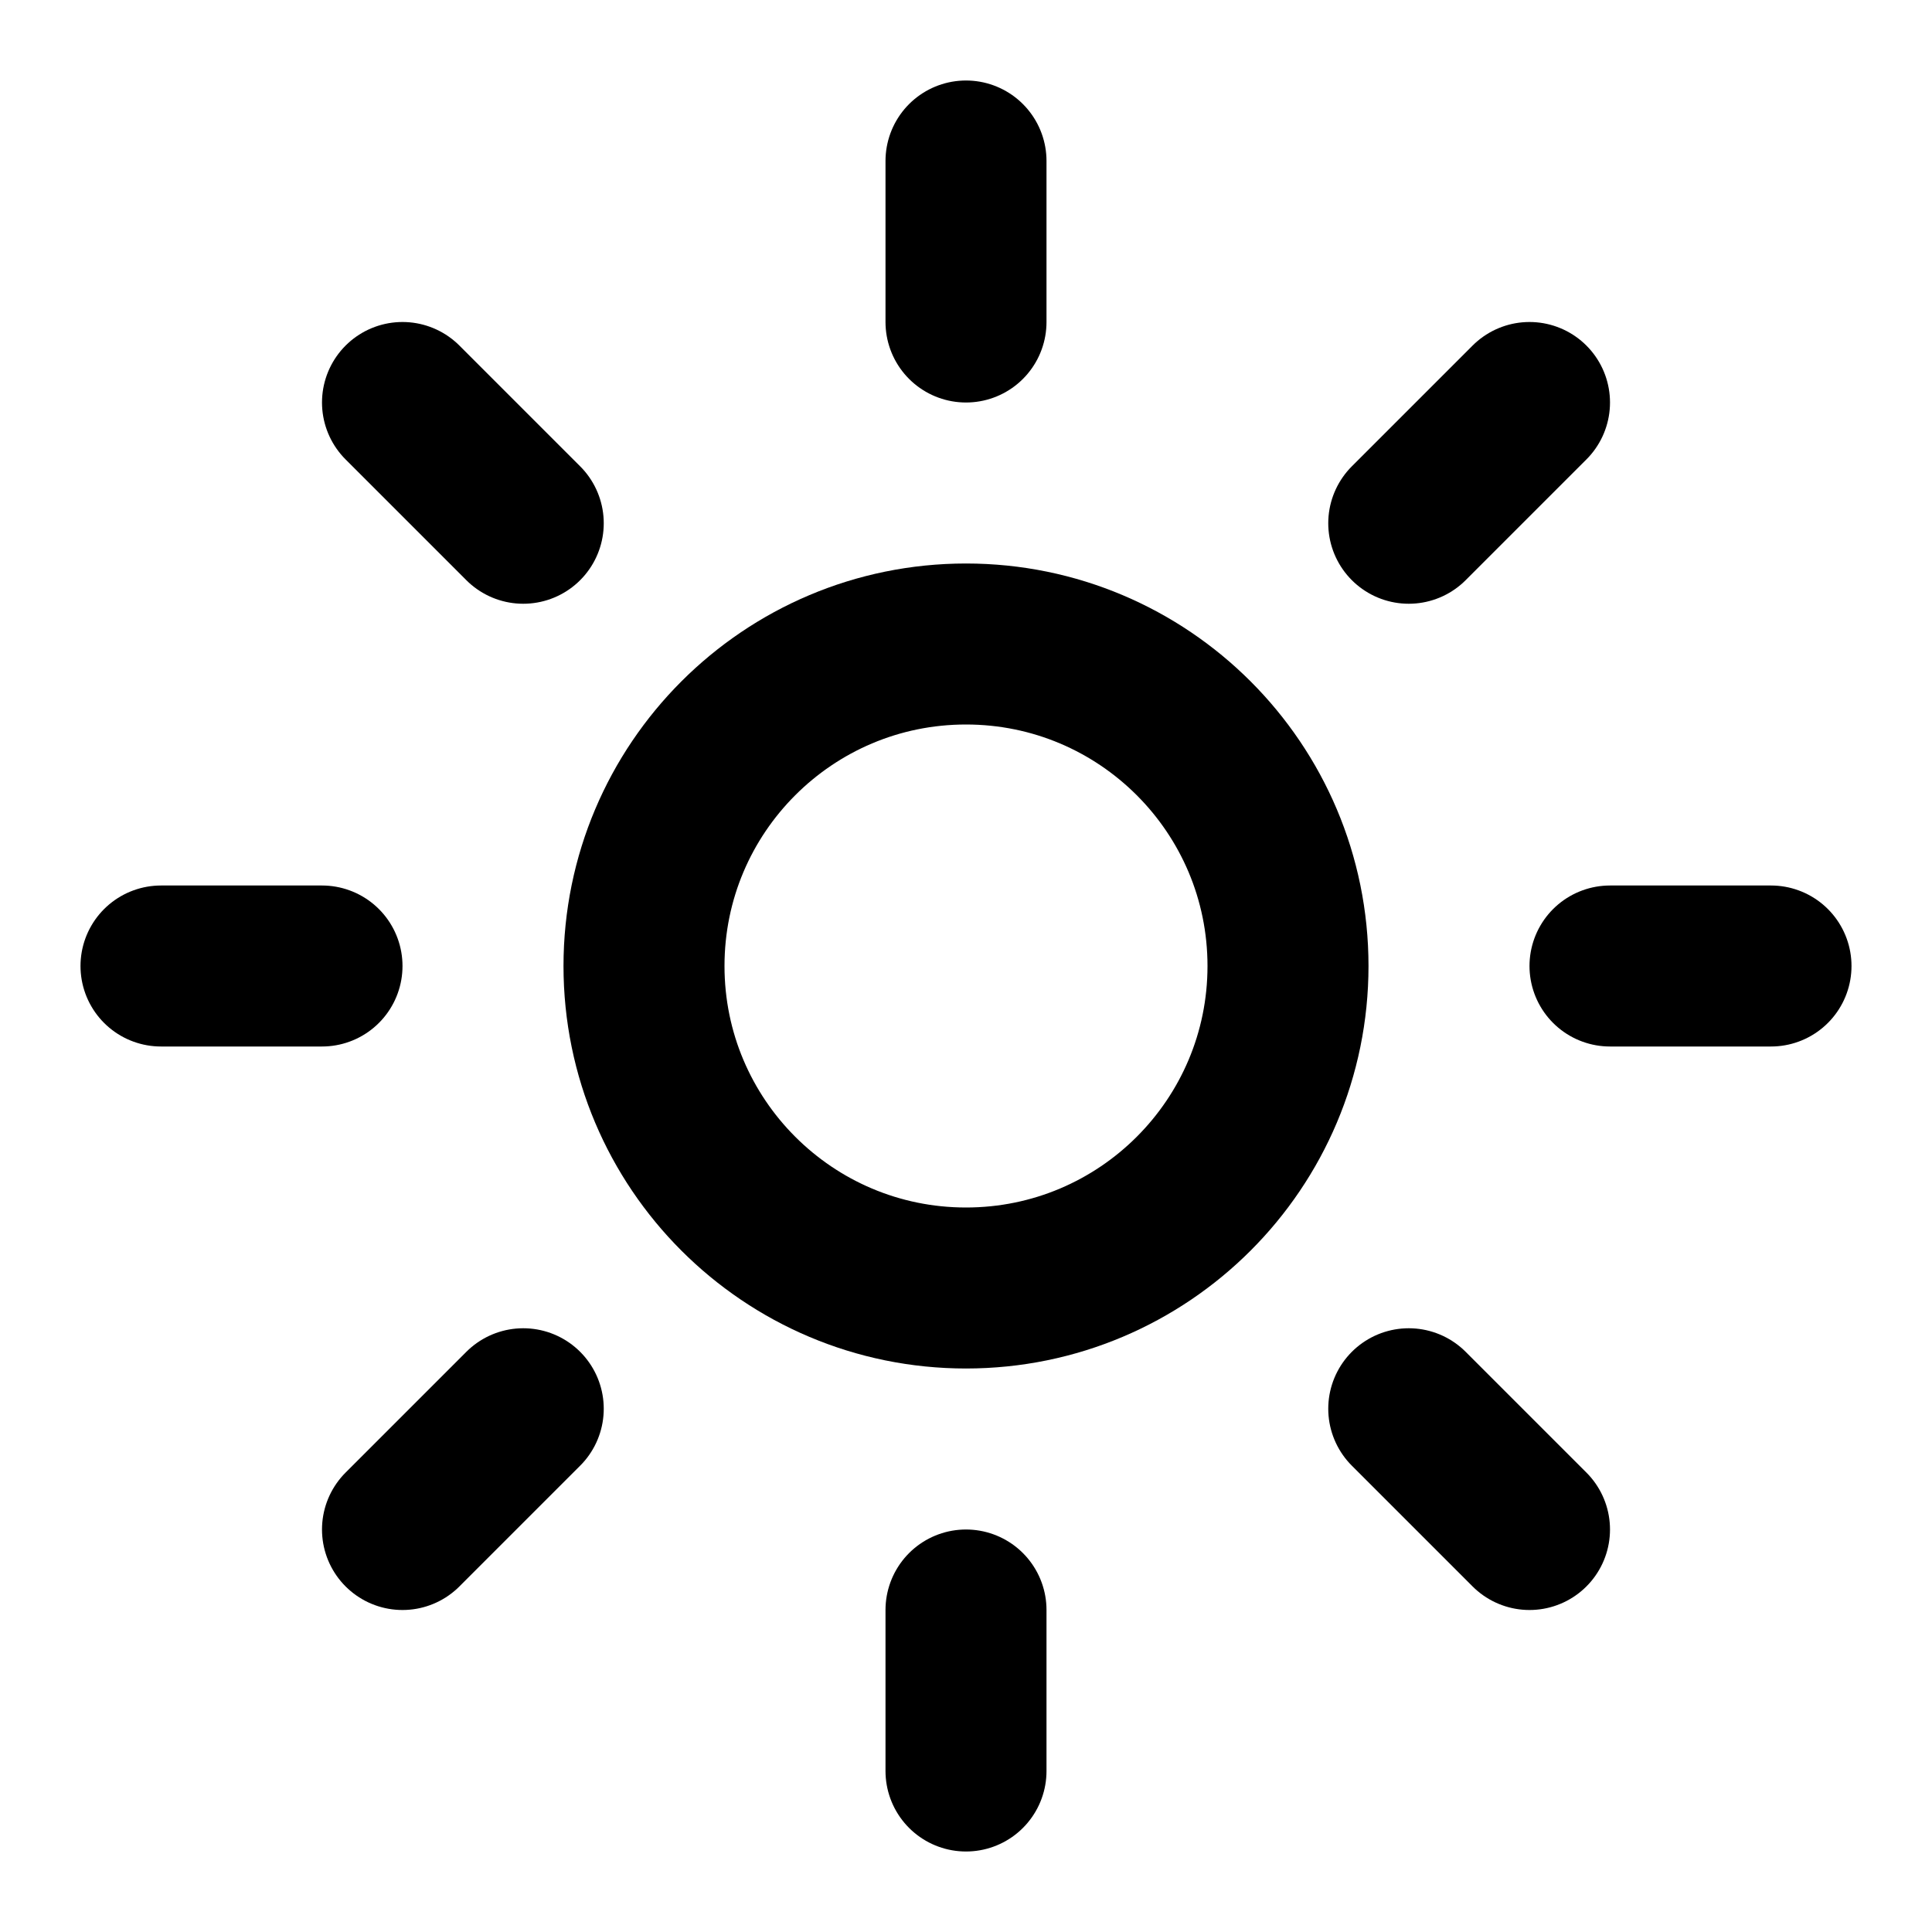
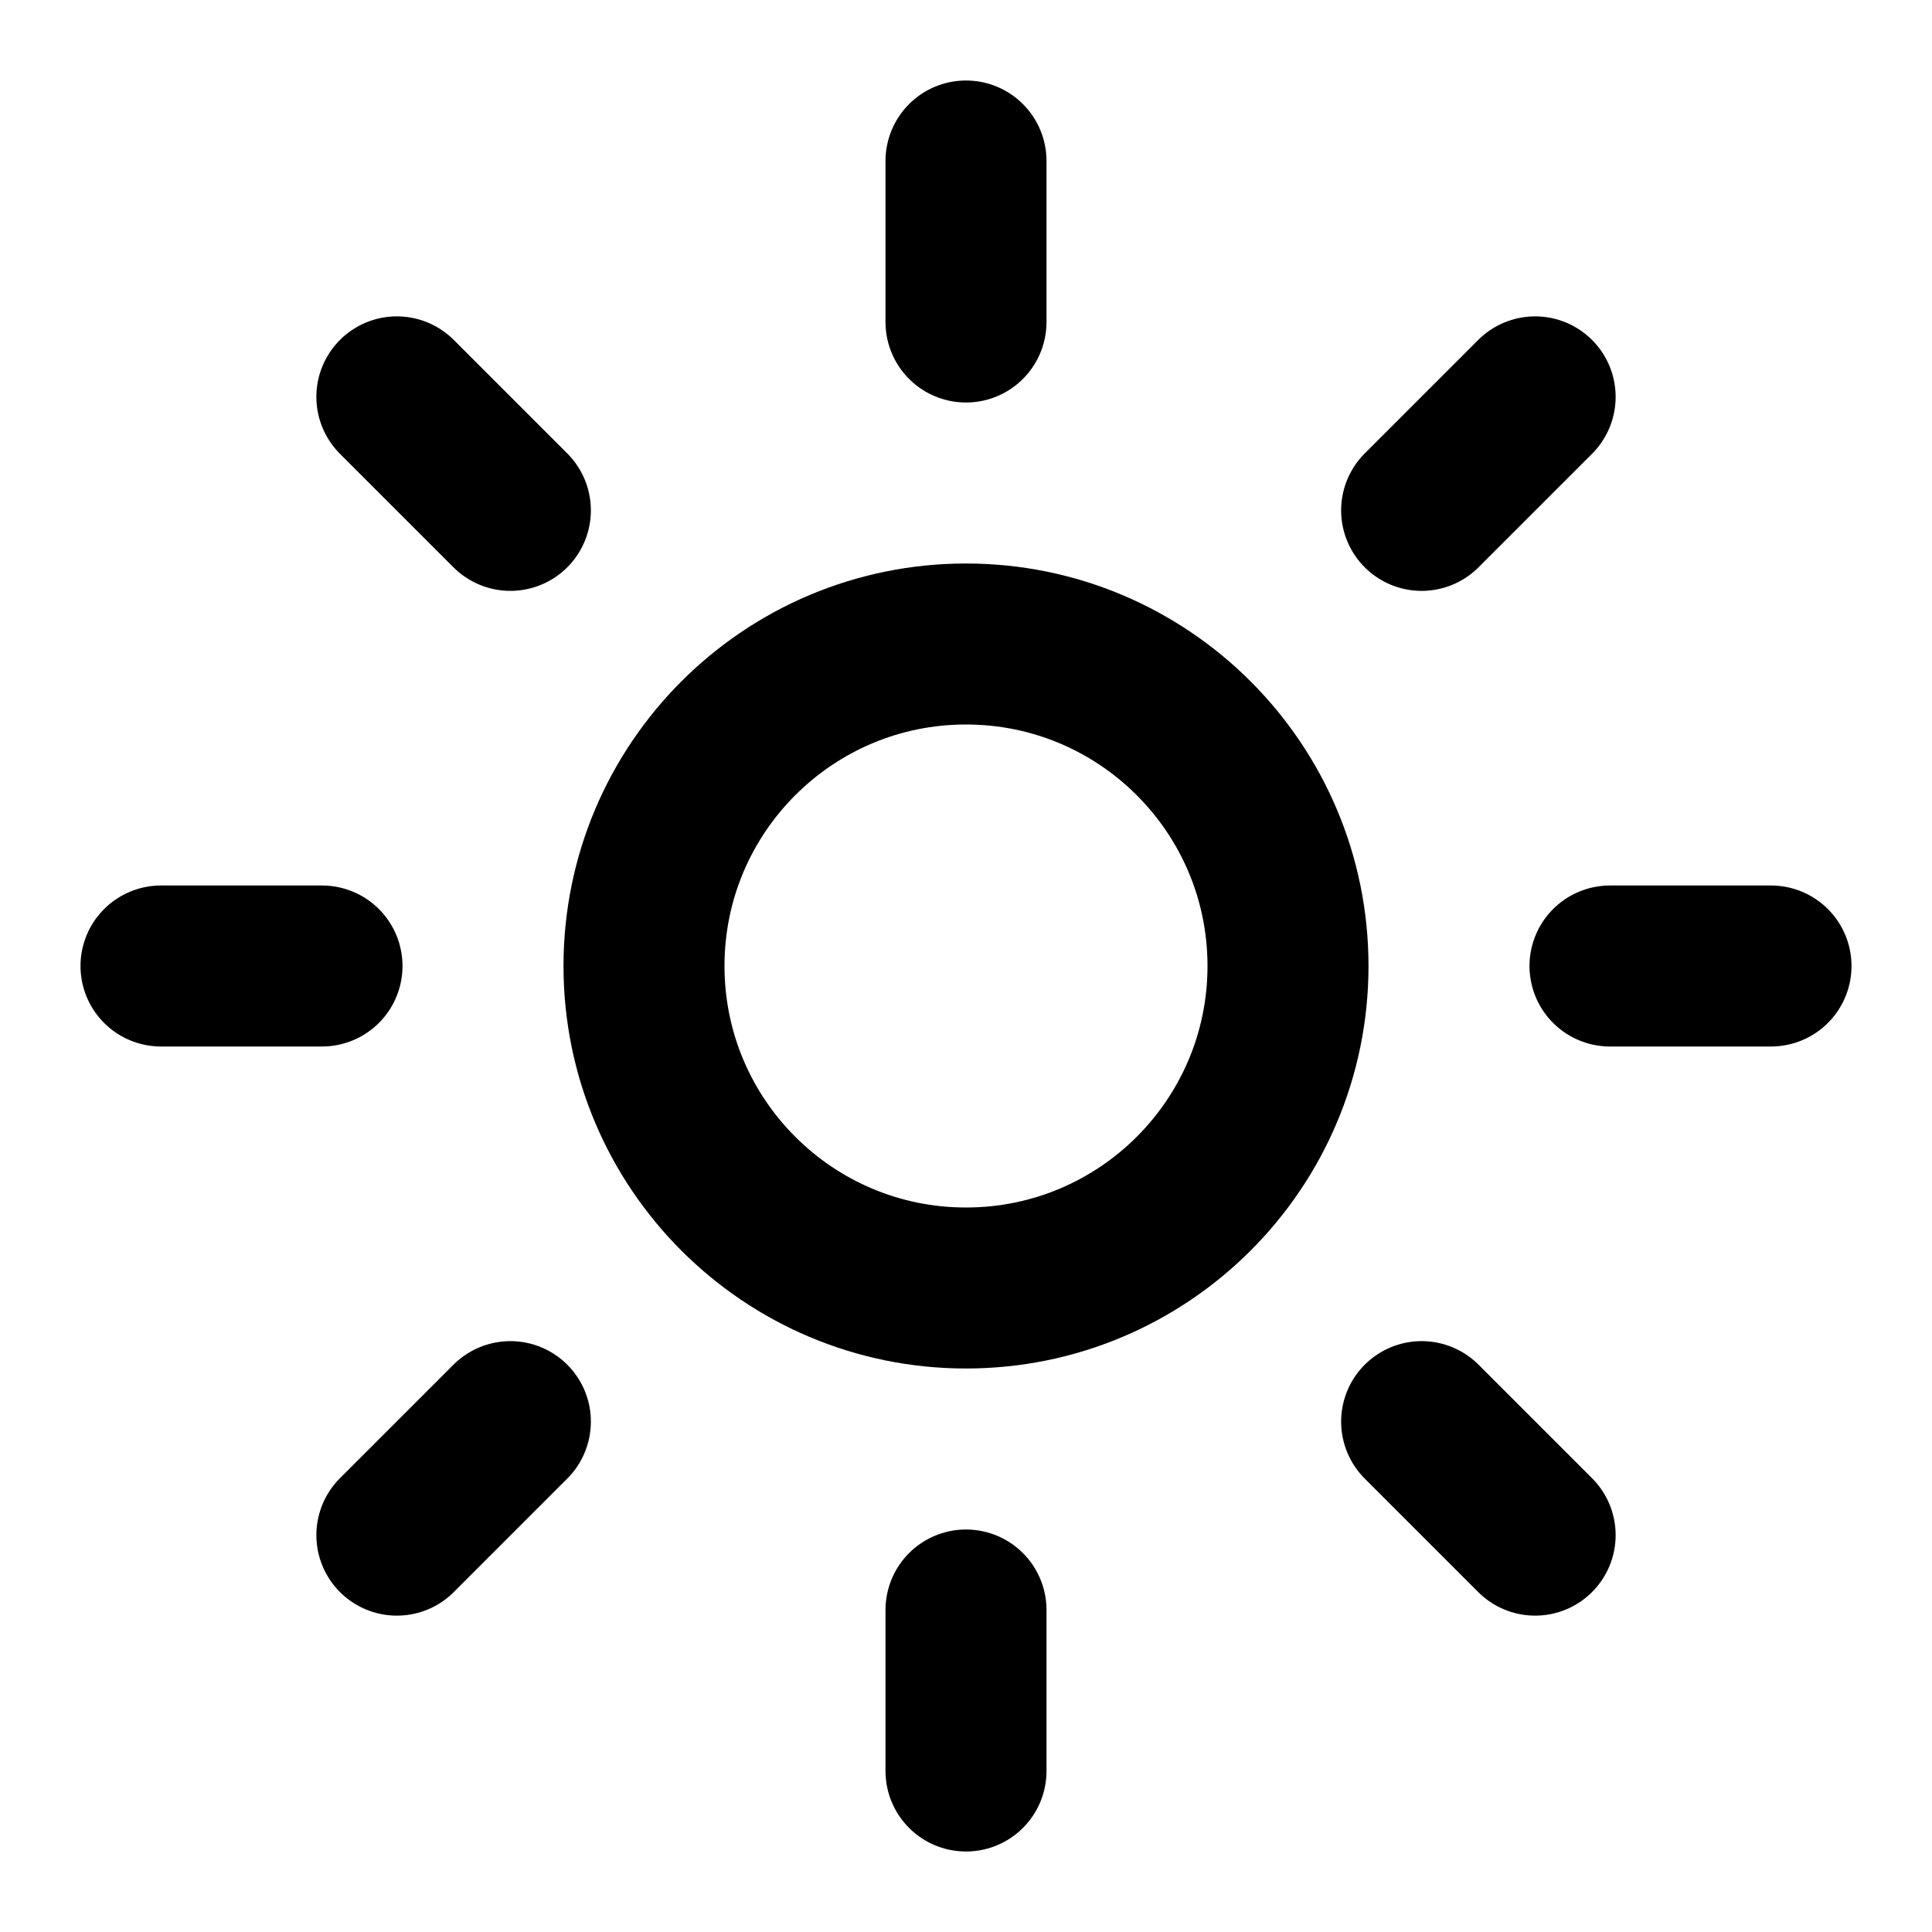
<svg xmlns="http://www.w3.org/2000/svg" width="24" height="24" viewBox="0 0 24 24" fill="none" stroke="currentColor" stroke-width="2" stroke-linecap="round" stroke-linejoin="round">
  <circle cx="12" cy="12" r="4" />
  <path d="M12 2v2" />
  <path d="M12 20v2" />
-   <path d="m5 5 1.5 1.5" />
-   <path d="M17.5 17.5 19 19" />
+   <path d="m4.93 4.93 1.41 1.41" />
+   <path d="m17.66 17.66 1.41 1.41" />
  <path d="M2 12h2" />
  <path d="M20 12h2" />
-   <path d="m5 19 1.5-1.5" />
-   <path d="M17.5 6.5 19 5" />
+   <path d="m6.34 17.66-1.41 1.41" />
+   <path d="m19.07 4.93-1.41 1.41" />
</svg>
